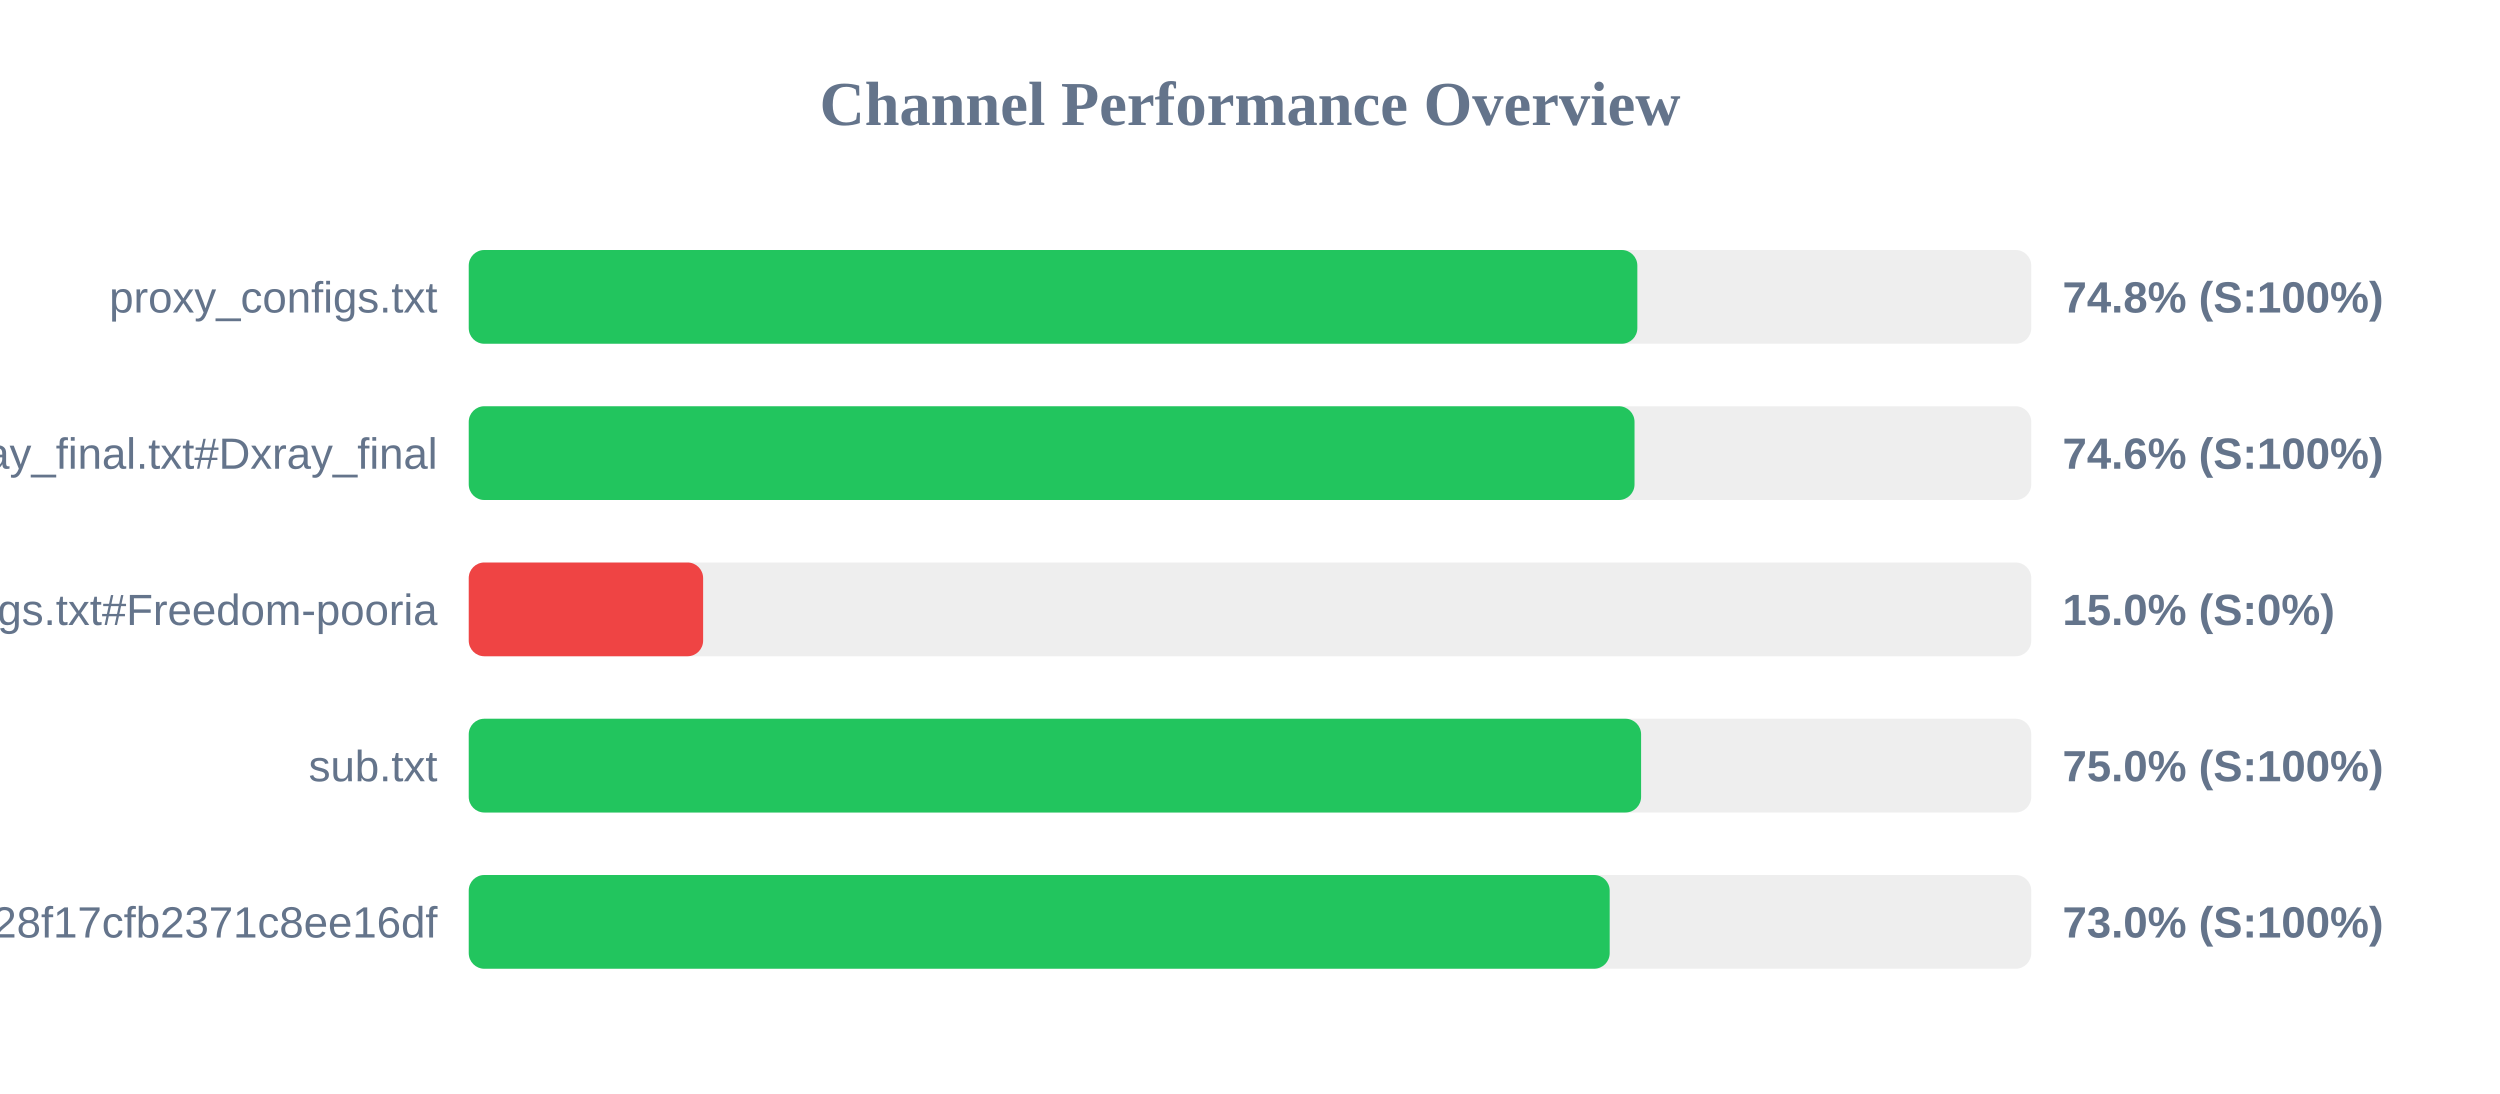
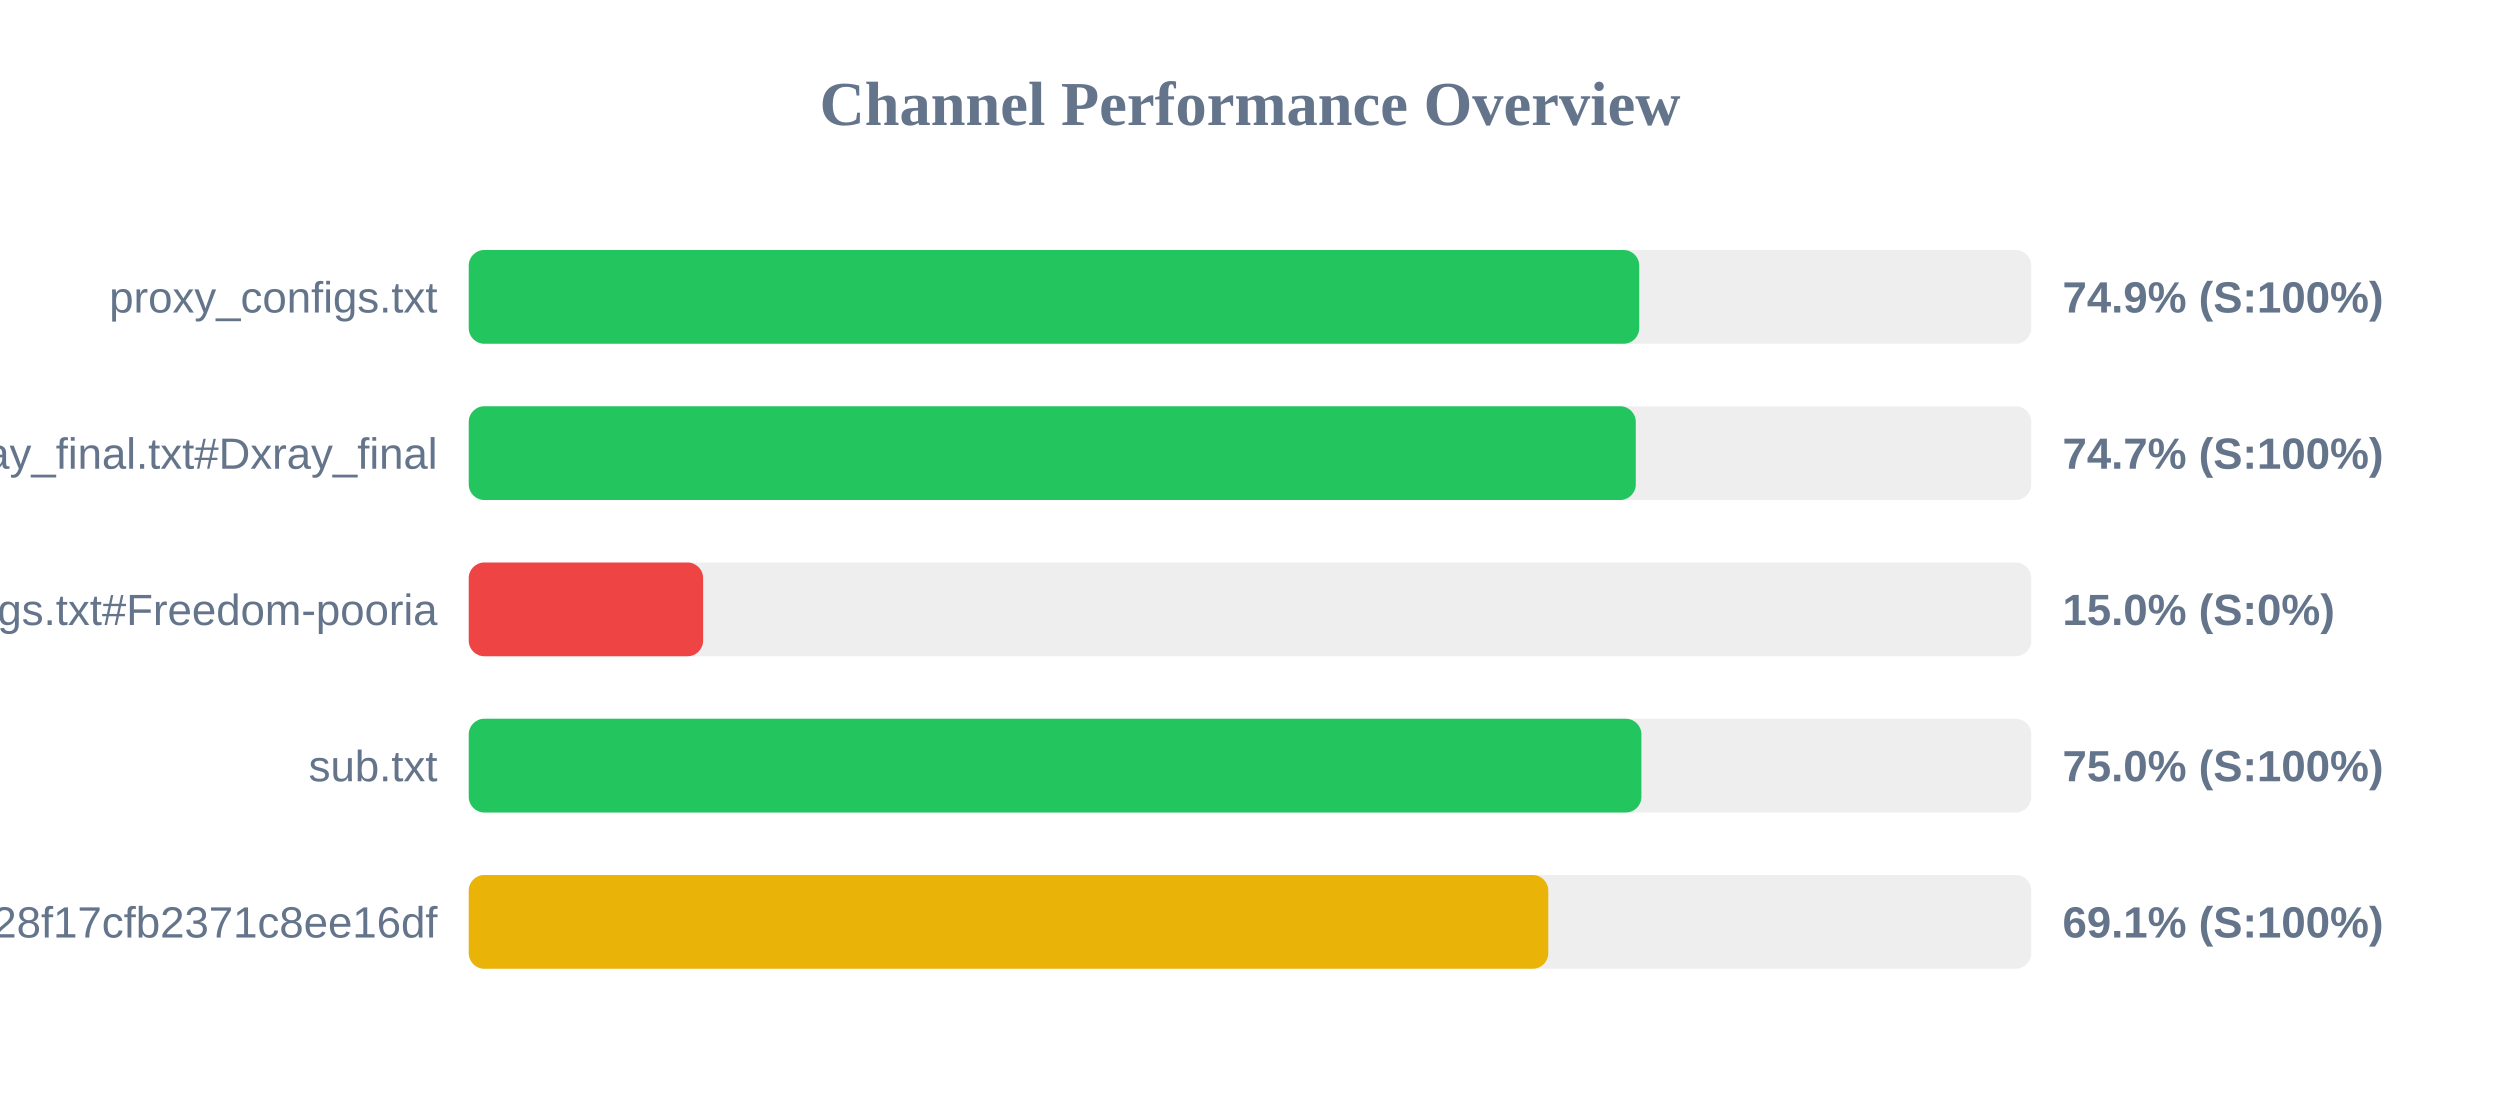
<svg xmlns="http://www.w3.org/2000/svg" width="800" height="350" version="1.1">
  <style>
        .row { font: 14px Arial; fill: #64748b; }
        .score { font: bold 14px Arial; fill: #64748b; }
    </style>
  <text x="400" y="40" text-anchor="middle" font-size="20px" font-weight="bold" fill="#64748b">Channel Performance Overview</text>
  <rect x="150" y="80" width="500" height="30" fill="#eee" rx="5" />
-   <rect x="150" y="80" width="373.95" height="30" fill="#22c55e" rx="5" />
+   <rect x="150" y="80" width="374.55" height="30" fill="#22c55e" rx="5" />
  <text x="140" y="100" text-anchor="end" class="row">proxy_configs.txt</text>
-   <text x="660" y="100" text-anchor="start" class="score">74.8% (S:100%)</text>
+   <text x="660" y="100" text-anchor="start" class="score">74.9% (S:100%)</text>
  <rect x="150" y="130" width="500" height="30" fill="#eee" rx="5" />
-   <rect x="150" y="130" width="373.05" height="30" fill="#22c55e" rx="5" />
+   <rect x="150" y="130" width="373.45" height="30" fill="#22c55e" rx="5" />
  <text x="140" y="150" text-anchor="end" class="row">xray_final.txt#Dxray_final</text>
-   <text x="660" y="150" text-anchor="start" class="score">74.6% (S:100%)</text>
+   <text x="660" y="150" text-anchor="start" class="score">74.7% (S:100%)</text>
  <rect x="150" y="180" width="500" height="30" fill="#eee" rx="5" />
  <rect x="150" y="180" width="75.0" height="30" fill="#ef4444" rx="5" />
  <text x="140" y="200" text-anchor="end" class="row">v2ray_configs.txt#Freedom-pooria</text>
  <text x="660" y="200" text-anchor="start" class="score">15.0% (S:0%)</text>
  <rect x="150" y="230" width="500" height="30" fill="#eee" rx="5" />
-   <rect x="150" y="230" width="375.15" height="30" fill="#22c55e" rx="5" />
+   <rect x="150" y="230" width="375.25" height="30" fill="#22c55e" rx="5" />
  <text x="140" y="250" text-anchor="end" class="row">sub.txt</text>
  <text x="660" y="250" text-anchor="start" class="score">75.0% (S:100%)</text>
  <rect x="150" y="280" width="500" height="30" fill="#eee" rx="5" />
-   <rect x="150" y="280" width="365.1" height="30" fill="#22c55e" rx="5" />
+   <rect x="150" y="280" width="345.45" height="30" fill="#eab308" rx="5" />
  <text x="140" y="300" text-anchor="end" class="row">?token=fedfed7b41b828f17cfb2371c8ee16df</text>
-   <text x="660" y="300" text-anchor="start" class="score">73.0% (S:100%)</text>
+   <text x="660" y="300" text-anchor="start" class="score">69.1% (S:100%)</text>
</svg>
